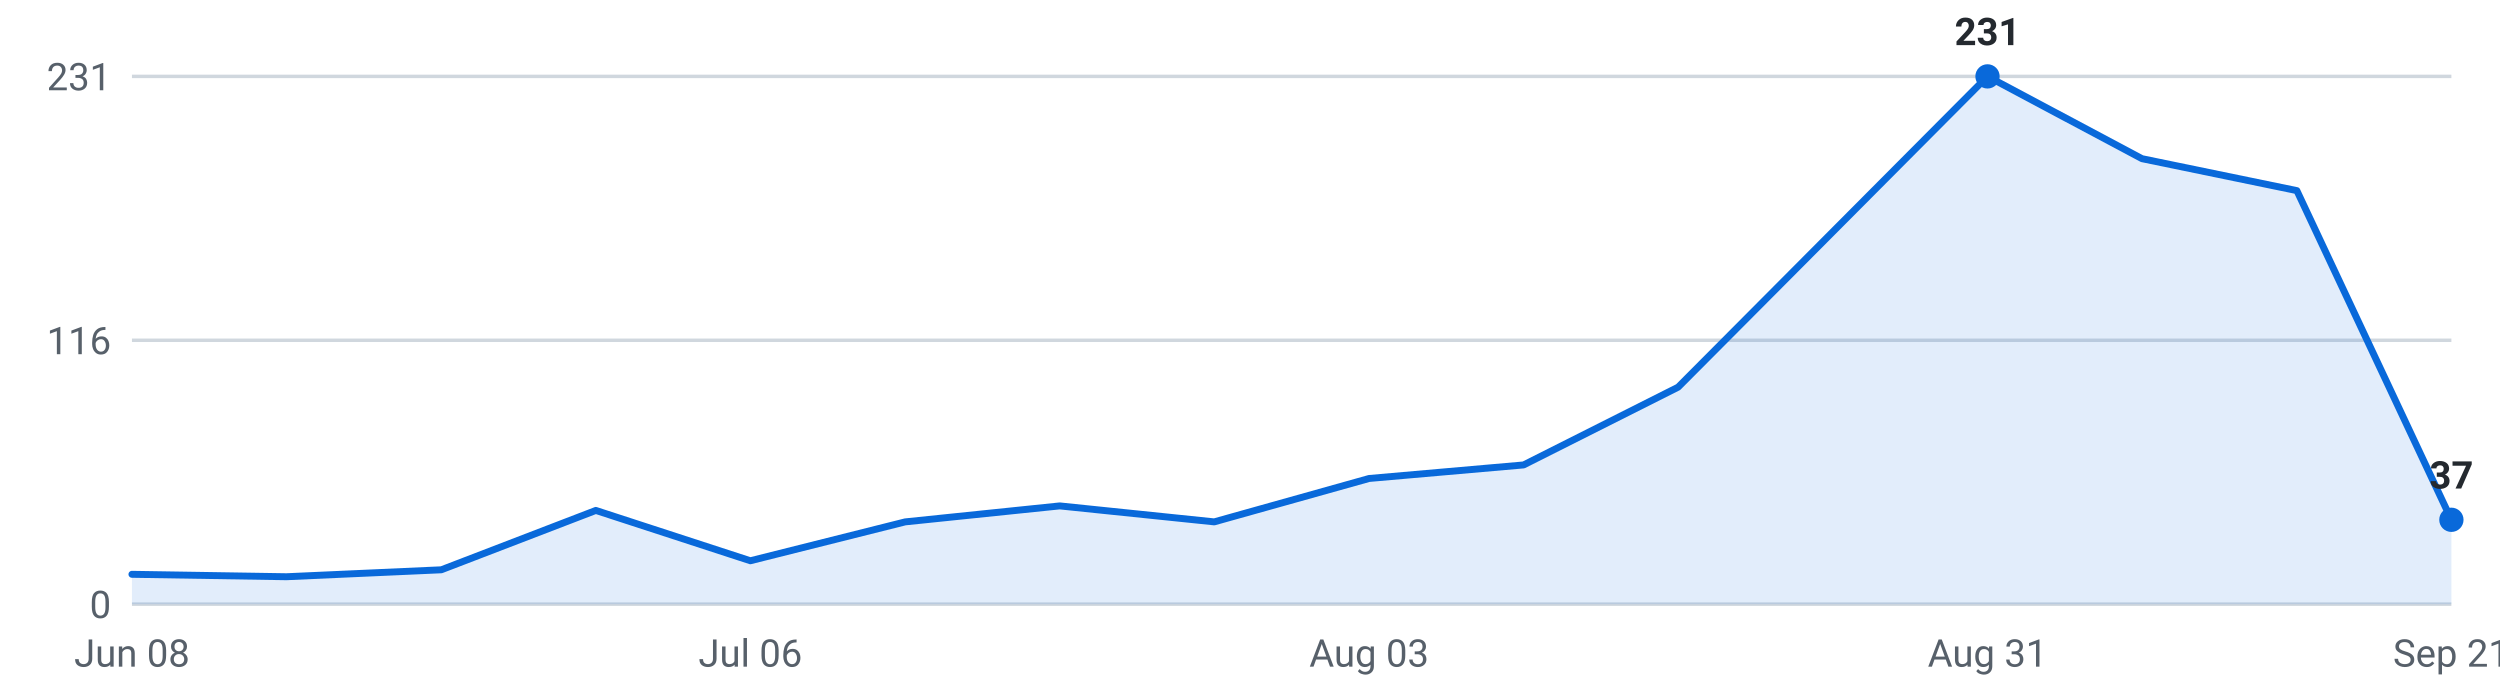
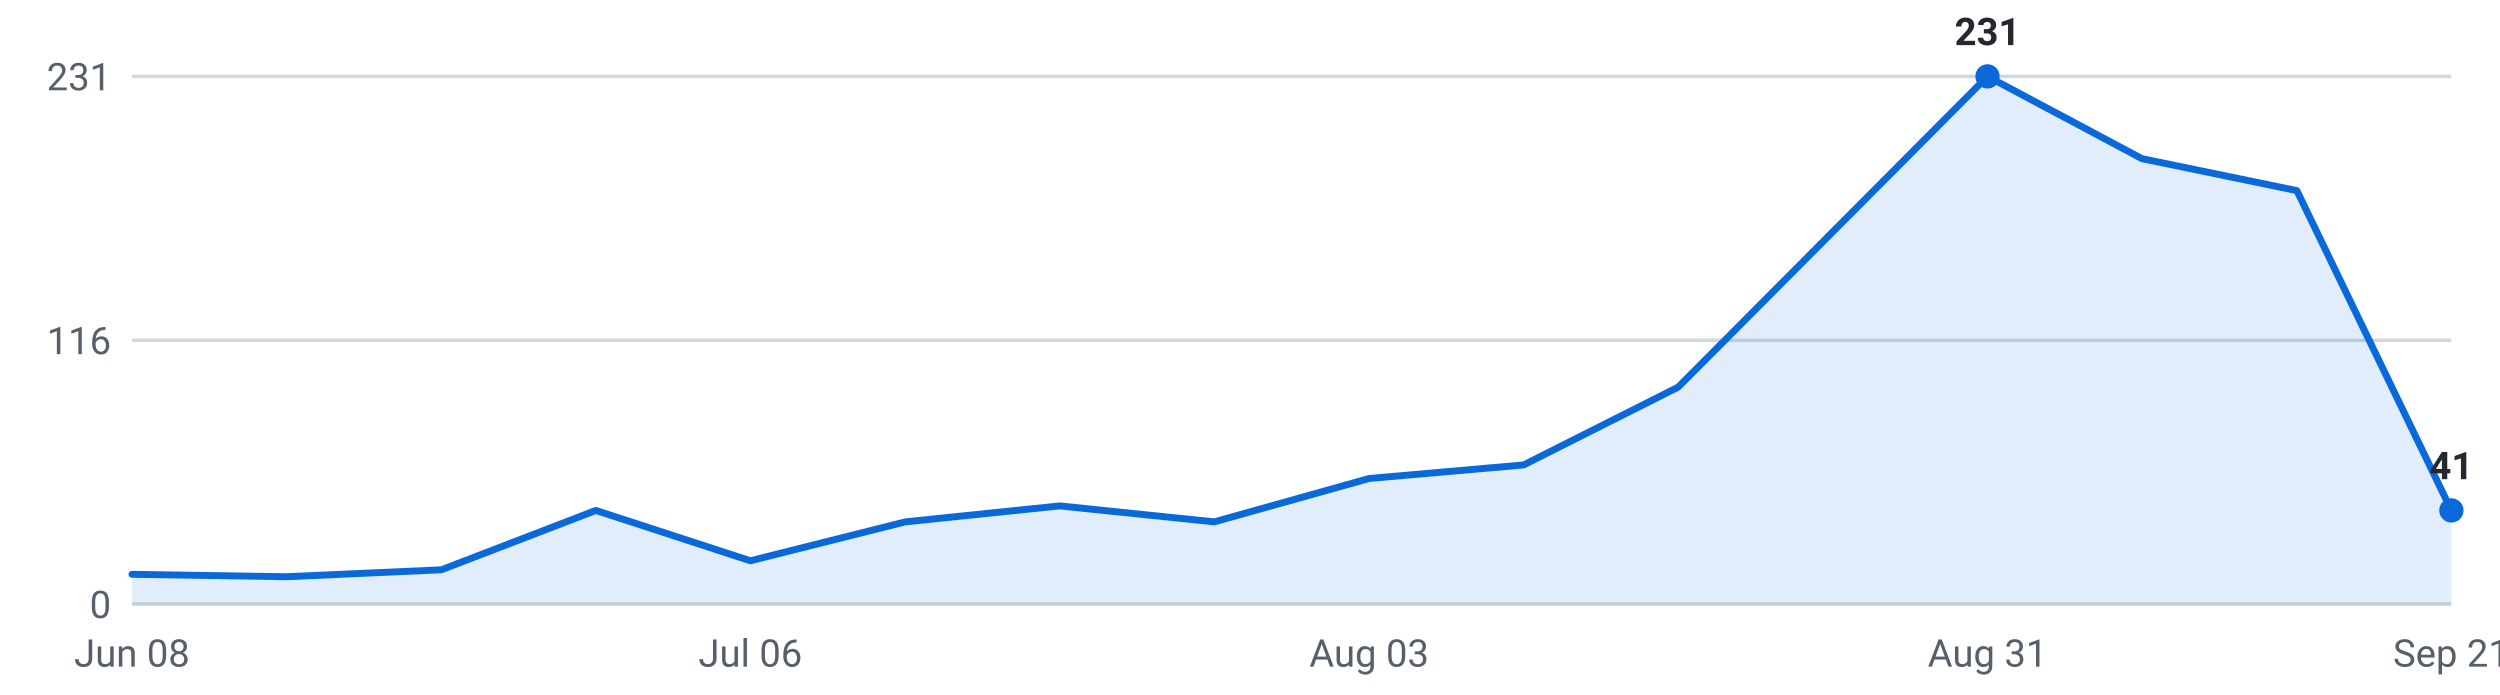
<svg xmlns="http://www.w3.org/2000/svg" viewBox="0 0 720 200" width="720" height="200" role="img" aria-label="Internships posted per week, last 16 weeks">
  <g font-family="-apple-system,Segoe UI,Roboto,sans-serif" font-size="11">
    <line x1="38" y1="174.0" x2="706" y2="174.0" stroke="#d0d7de" stroke-width="1" />
    <text x="32" y="178.0" text-anchor="end" fill="#57606a">0</text>
    <line x1="38" y1="98.0" x2="706" y2="98.0" stroke="#d0d7de" stroke-width="1" />
    <text x="32" y="102.0" text-anchor="end" fill="#57606a">116</text>
    <line x1="38" y1="22.0" x2="706" y2="22.0" stroke="#d0d7de" stroke-width="1" />
    <text x="32" y="26.0" text-anchor="end" fill="#57606a">231</text>
-     <path d="M38.0,174 L38.0,165.4 L82.5,166.1 L127.1,164.1 L171.6,147.0 L216.1,161.5 L260.7,150.3 L305.2,145.7 L349.7,150.3 L394.3,137.8 L438.8,133.9 L483.3,111.5 L527.9,66.7 L572.4,22.0 L616.9,45.7 L661.5,54.9 L706.0,149.7 L706.0,174 Z" fill="#0969da" fill-opacity="0.12" />
-     <polyline points="38.0,165.4 82.5,166.1 127.1,164.1 171.6,147.0 216.1,161.5 260.7,150.3 305.2,145.7 349.7,150.3 394.3,137.8 438.8,133.9 483.3,111.5 527.9,66.7 572.4,22.0 616.9,45.7 661.5,54.9 706.0,149.7" fill="none" stroke="#0969da" stroke-width="2" stroke-linejoin="round" stroke-linecap="round" />
+     <path d="M38.0,174 L38.0,165.4 L82.5,166.1 L127.1,164.1 L171.6,147.0 L216.1,161.5 L260.7,150.3 L305.2,145.7 L349.7,150.3 L394.3,137.8 L438.8,133.9 L483.3,111.5 L527.9,66.7 L572.4,22.0 L616.9,45.7 L661.5,54.9 L706.0,147.0 L706.0,174 Z" fill="#0969da" fill-opacity="0.12" />
+     <polyline points="38.0,165.4 82.5,166.1 127.1,164.1 171.6,147.0 216.1,161.5 260.7,150.3 305.2,145.7 349.7,150.3 394.3,137.8 438.8,133.9 483.3,111.5 527.9,66.7 572.4,22.0 616.9,45.7 661.5,54.9 706.0,147.0" fill="none" stroke="#0969da" stroke-width="2" stroke-linejoin="round" stroke-linecap="round" />
    <circle cx="572.4" cy="22.0" r="3.5" fill="#0969da" />
    <text x="572.4" y="13.0" text-anchor="middle" fill="#24292f" font-weight="600">231</text>
-     <circle cx="706.0" cy="149.7" r="3.5" fill="#0969da" />
-     <text x="706.0" y="140.7" text-anchor="middle" fill="#24292f" font-weight="600">37</text>
+     <circle cx="706.0" cy="147.0" r="3.5" fill="#0969da" />
+     <text x="706.0" y="138.0" text-anchor="middle" fill="#24292f" font-weight="600">41</text>
    <text x="38.0" y="192" text-anchor="middle" fill="#57606a">Jun 08</text>
    <text x="216.1" y="192" text-anchor="middle" fill="#57606a">Jul 06</text>
    <text x="394.3" y="192" text-anchor="middle" fill="#57606a">Aug 03</text>
    <text x="572.4" y="192" text-anchor="middle" fill="#57606a">Aug 31</text>
    <text x="706.0" y="192" text-anchor="middle" fill="#57606a">Sep 21</text>
  </g>
</svg>
